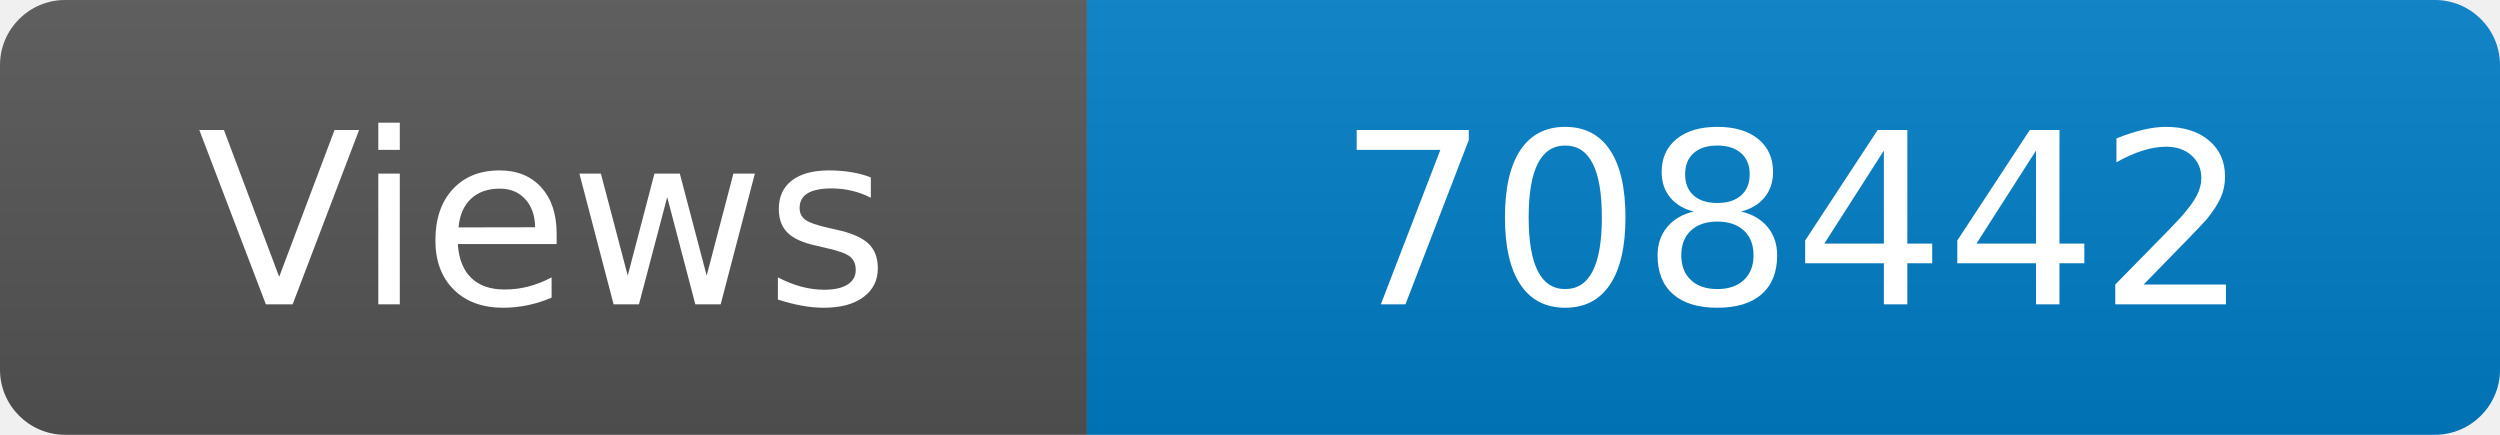
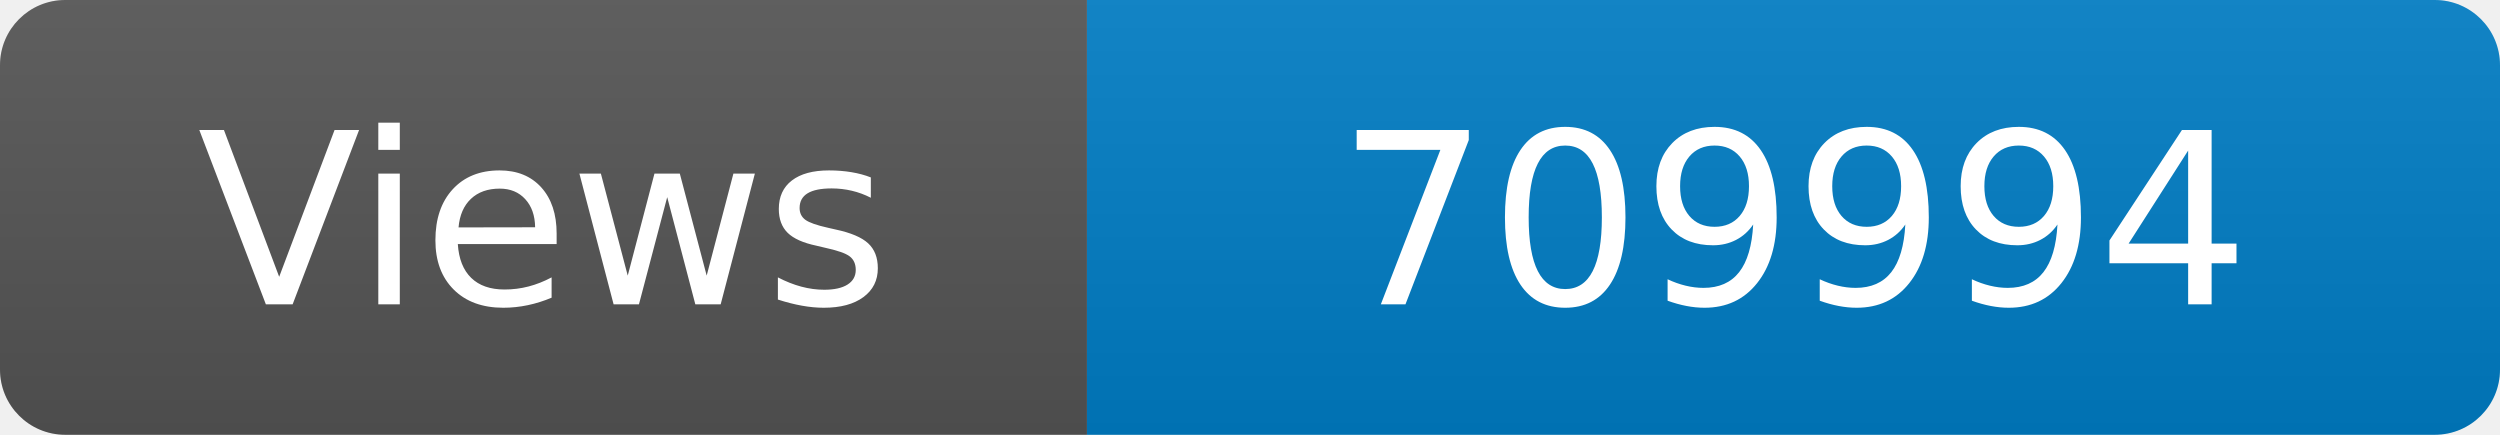
<svg xmlns="http://www.w3.org/2000/svg" width="115" height="20" role="img" aria-label="Maintained?: yes">
  <linearGradient id="s" x2="0" y2="100%">
    <stop offset="0" stop-color="#bbb" stop-opacity=".1" />
    <stop offset="1" stop-opacity=".1" />
  </linearGradient>
  <clipPath id="r">
    <rect width="115" height="20" rx="3" fill="#fff" />
  </clipPath>
  <g clip-path="url(#r)">
    <rect width="50" height="20" fill="#555" />
    <rect x="50" width="160" height="20" fill="#007ec6" />
    <rect width="115" height="20" fill="url(#s)" />
  </g>
  <g fill="#fff" text-anchor="middle" font-family="Verdana,Geneva,DejaVu Sans,sans-serif" font-size="110">
    <text x="250" y="140" transform="scale(.1)" fill="#fff">Views</text>
-     <text x="825" y="140" transform="scale(.1)" fill="#fff">708442</text>
+     <text x="825" y="140" transform="scale(.1)" fill="#fff">709994</text>
  </g>
</svg>
